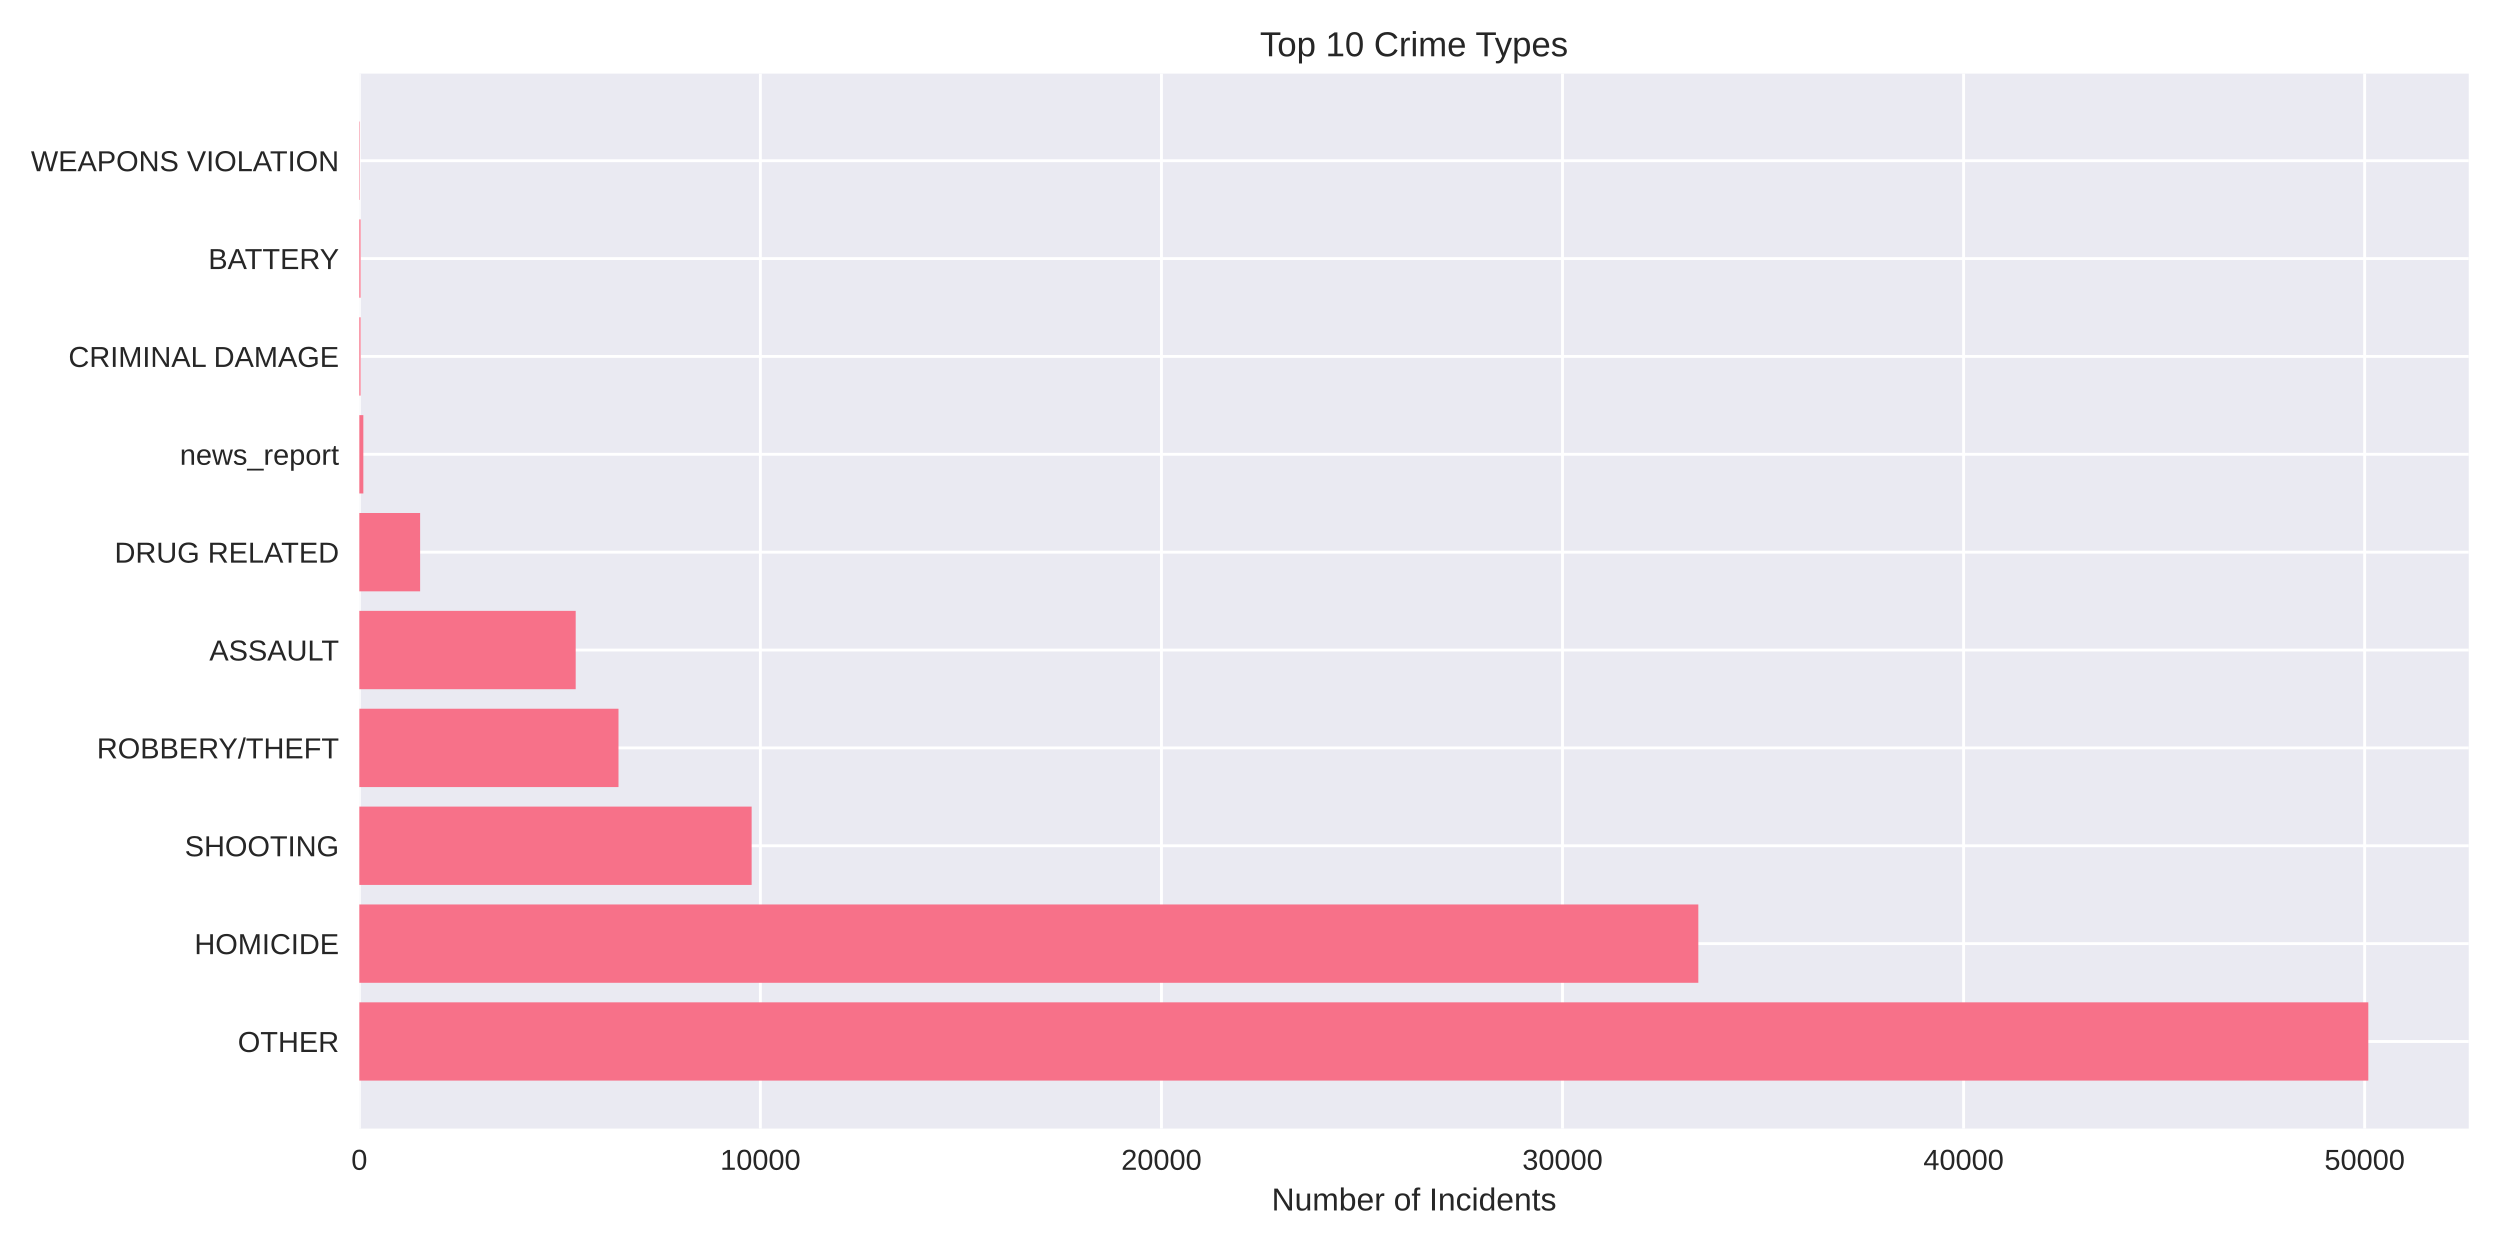
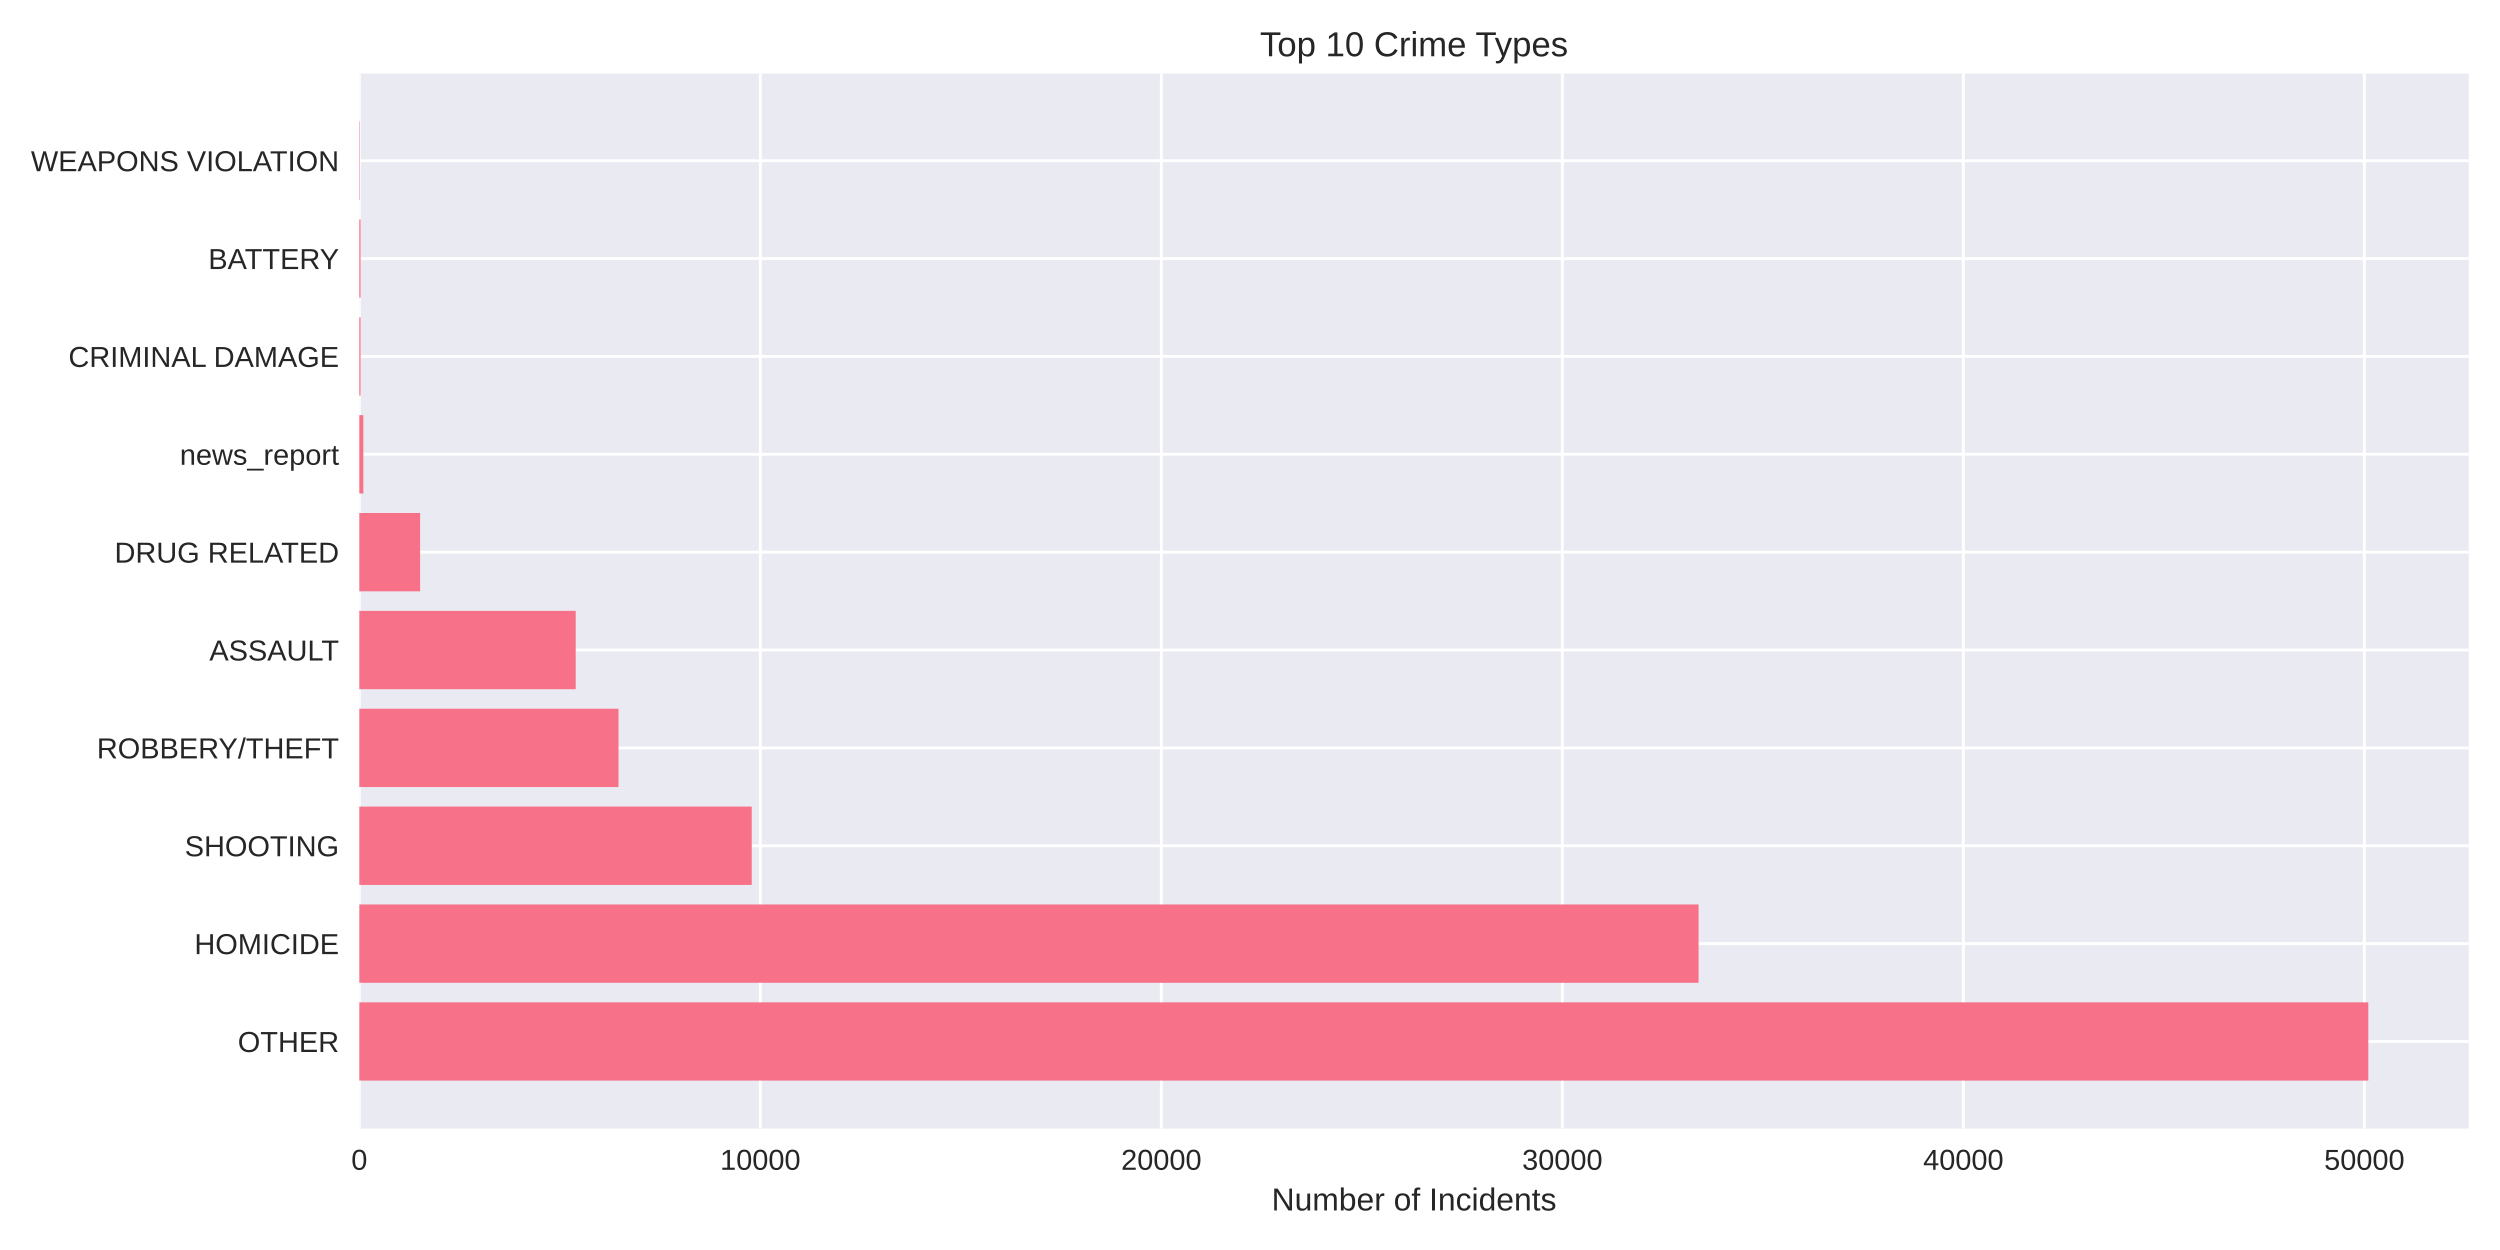
<svg xmlns="http://www.w3.org/2000/svg" width="864pt" height="432pt" viewBox="0 0 864 432" version="1.1">
  <defs>
    <style type="text/css">*{stroke-linejoin: round; stroke-linecap: butt}</style>
  </defs>
  <g id="figure_1">
    <g id="patch_1">
      <path d="M 0 432  L 864 432  L 864 0  L 0 0  z " style="fill: #ffffff" />
    </g>
    <g id="axes_1">
      <g id="patch_2">
        <path d="M 124.18 390.04  L 853.2 390.04  L 853.2 25.44  L 124.18 25.44  z " style="fill: #eaeaf2" />
      </g>
      <g id="matplotlib.axis_1">
        <g id="xtick_1">
          <g id="line2d_1">
-             <path d="M 124.18 390.04  L 124.18 25.44  " clip-path="url(#p37d1455b71)" style="fill: none; stroke: #ffffff; stroke-linecap: round" />
+             <path d="M 124.18 390.04  L 124.18 25.44  " clip-path="url(#pb239660a01)" style="fill: none; stroke: #ffffff; stroke-linecap: round" />
          </g>
          <g id="line2d_2" />
          <g id="text_1">
            <text style="fill: #262626; font: 10px 'Arial', 'Liberation Sans', 'DejaVu Sans', 'Bitstream Vera Sans', sans-serif; text-anchor: middle" x="124.18" y="404.287" transform="rotate(-0 124.18 404.2869)">0</text>
          </g>
        </g>
        <g id="xtick_2">
          <g id="line2d_3">
-             <path d="M 262.789 390.04  L 262.789 25.44  " clip-path="url(#p37d1455b71)" style="fill: none; stroke: #ffffff; stroke-linecap: round" />
+             <path d="M 262.769 390.04  L 262.769 25.44  " clip-path="url(#pb239660a01)" style="fill: none; stroke: #ffffff; stroke-linecap: round" />
          </g>
          <g id="line2d_4" />
          <g id="text_2">
-             <text style="fill: #262626; font: 10px 'Arial', 'Liberation Sans', 'DejaVu Sans', 'Bitstream Vera Sans', sans-serif; text-anchor: middle" x="262.789" y="404.287" transform="rotate(-0 262.7887 404.2869)">10000</text>
+             <text style="fill: #262626; font: 10px 'Arial', 'Liberation Sans', 'DejaVu Sans', 'Bitstream Vera Sans', sans-serif; text-anchor: middle" x="262.769" y="404.287" transform="rotate(-0 262.7693 404.2869)">10000</text>
          </g>
        </g>
        <g id="xtick_3">
          <g id="line2d_5">
-             <path d="M 401.397 390.04  L 401.397 25.44  " clip-path="url(#p37d1455b71)" style="fill: none; stroke: #ffffff; stroke-linecap: round" />
+             <path d="M 401.359 390.04  L 401.359 25.44  " clip-path="url(#pb239660a01)" style="fill: none; stroke: #ffffff; stroke-linecap: round" />
          </g>
          <g id="line2d_6" />
          <g id="text_3">
-             <text style="fill: #262626; font: 10px 'Arial', 'Liberation Sans', 'DejaVu Sans', 'Bitstream Vera Sans', sans-serif; text-anchor: middle" x="401.397" y="404.287" transform="rotate(-0 401.3974 404.2869)">20000</text>
+             <text style="fill: #262626; font: 10px 'Arial', 'Liberation Sans', 'DejaVu Sans', 'Bitstream Vera Sans', sans-serif; text-anchor: middle" x="401.359" y="404.287" transform="rotate(-0 401.3586 404.2869)">20000</text>
          </g>
        </g>
        <g id="xtick_4">
          <g id="line2d_7">
-             <path d="M 540.006 390.04  L 540.006 25.44  " clip-path="url(#p37d1455b71)" style="fill: none; stroke: #ffffff; stroke-linecap: round" />
+             <path d="M 539.948 390.04  L 539.948 25.44  " clip-path="url(#pb239660a01)" style="fill: none; stroke: #ffffff; stroke-linecap: round" />
          </g>
          <g id="line2d_8" />
          <g id="text_4">
-             <text style="fill: #262626; font: 10px 'Arial', 'Liberation Sans', 'DejaVu Sans', 'Bitstream Vera Sans', sans-serif; text-anchor: middle" x="540.006" y="404.287" transform="rotate(-0 540.0061 404.2869)">30000</text>
+             <text style="fill: #262626; font: 10px 'Arial', 'Liberation Sans', 'DejaVu Sans', 'Bitstream Vera Sans', sans-serif; text-anchor: middle" x="539.948" y="404.287" transform="rotate(-0 539.948 404.2869)">30000</text>
          </g>
        </g>
        <g id="xtick_5">
          <g id="line2d_9">
-             <path d="M 678.615 390.04  L 678.615 25.44  " clip-path="url(#p37d1455b71)" style="fill: none; stroke: #ffffff; stroke-linecap: round" />
+             <path d="M 678.537 390.04  L 678.537 25.44  " clip-path="url(#pb239660a01)" style="fill: none; stroke: #ffffff; stroke-linecap: round" />
          </g>
          <g id="line2d_10" />
          <g id="text_5">
-             <text style="fill: #262626; font: 10px 'Arial', 'Liberation Sans', 'DejaVu Sans', 'Bitstream Vera Sans', sans-serif; text-anchor: middle" x="678.615" y="404.287" transform="rotate(-0 678.6147 404.2869)">40000</text>
+             <text style="fill: #262626; font: 10px 'Arial', 'Liberation Sans', 'DejaVu Sans', 'Bitstream Vera Sans', sans-serif; text-anchor: middle" x="678.537" y="404.287" transform="rotate(-0 678.5373 404.2869)">40000</text>
          </g>
        </g>
        <g id="xtick_6">
          <g id="line2d_11">
-             <path d="M 817.223 390.04  L 817.223 25.44  " clip-path="url(#p37d1455b71)" style="fill: none; stroke: #ffffff; stroke-linecap: round" />
+             <path d="M 817.127 390.04  L 817.127 25.44  " clip-path="url(#pb239660a01)" style="fill: none; stroke: #ffffff; stroke-linecap: round" />
          </g>
          <g id="line2d_12" />
          <g id="text_6">
-             <text style="fill: #262626; font: 10px 'Arial', 'Liberation Sans', 'DejaVu Sans', 'Bitstream Vera Sans', sans-serif; text-anchor: middle" x="817.223" y="404.287" transform="rotate(-0 817.2234 404.2869)">50000</text>
+             <text style="fill: #262626; font: 10px 'Arial', 'Liberation Sans', 'DejaVu Sans', 'Bitstream Vera Sans', sans-serif; text-anchor: middle" x="817.127" y="404.287" transform="rotate(-0 817.1266 404.2869)">50000</text>
          </g>
        </g>
        <g id="text_7">
          <text style="fill: #262626; font: 11px 'Arial', 'Liberation Sans', 'DejaVu Sans', 'Bitstream Vera Sans', sans-serif; text-anchor: middle" x="488.69" y="418.333" transform="rotate(-0 488.69 418.3334)">Number of Incidents</text>
        </g>
      </g>
      <g id="matplotlib.axis_2">
        <g id="ytick_1">
          <g id="line2d_13">
-             <path d="M 124.18 359.939  L 853.2 359.939  " clip-path="url(#p37d1455b71)" style="fill: none; stroke: #ffffff; stroke-linecap: round" />
+             <path d="M 124.18 359.939  L 853.2 359.939  " clip-path="url(#pb239660a01)" style="fill: none; stroke: #ffffff; stroke-linecap: round" />
          </g>
          <g id="line2d_14" />
          <g id="text_8">
            <text style="fill: #262626; font: 10px 'Arial', 'Liberation Sans', 'DejaVu Sans', 'Bitstream Vera Sans', sans-serif; text-anchor: end" x="117.18" y="363.562" transform="rotate(-0 117.18 363.562)">OTHER</text>
          </g>
        </g>
        <g id="ytick_2">
          <g id="line2d_15">
-             <path d="M 124.18 326.117  L 853.2 326.117  " clip-path="url(#p37d1455b71)" style="fill: none; stroke: #ffffff; stroke-linecap: round" />
+             <path d="M 124.18 326.117  L 853.2 326.117  " clip-path="url(#pb239660a01)" style="fill: none; stroke: #ffffff; stroke-linecap: round" />
          </g>
          <g id="line2d_16" />
          <g id="text_9">
            <text style="fill: #262626; font: 10px 'Arial', 'Liberation Sans', 'DejaVu Sans', 'Bitstream Vera Sans', sans-serif; text-anchor: end" x="117.18" y="329.74" transform="rotate(-0 117.18 329.7401)">HOMICIDE</text>
          </g>
        </g>
        <g id="ytick_3">
          <g id="line2d_17">
-             <path d="M 124.18 292.295  L 853.2 292.295  " clip-path="url(#p37d1455b71)" style="fill: none; stroke: #ffffff; stroke-linecap: round" />
+             <path d="M 124.18 292.295  L 853.2 292.295  " clip-path="url(#pb239660a01)" style="fill: none; stroke: #ffffff; stroke-linecap: round" />
          </g>
          <g id="line2d_18" />
          <g id="text_10">
            <text style="fill: #262626; font: 10px 'Arial', 'Liberation Sans', 'DejaVu Sans', 'Bitstream Vera Sans', sans-serif; text-anchor: end" x="117.18" y="295.918" transform="rotate(-0 117.18 295.9182)">SHOOTING</text>
          </g>
        </g>
        <g id="ytick_4">
          <g id="line2d_19">
-             <path d="M 124.18 258.473  L 853.2 258.473  " clip-path="url(#p37d1455b71)" style="fill: none; stroke: #ffffff; stroke-linecap: round" />
+             <path d="M 124.18 258.473  L 853.2 258.473  " clip-path="url(#pb239660a01)" style="fill: none; stroke: #ffffff; stroke-linecap: round" />
          </g>
          <g id="line2d_20" />
          <g id="text_11">
            <text style="fill: #262626; font: 10px 'Arial', 'Liberation Sans', 'DejaVu Sans', 'Bitstream Vera Sans', sans-serif; text-anchor: end" x="117.18" y="262.096" transform="rotate(-0 117.18 262.0963)">ROBBERY/THEFT</text>
          </g>
        </g>
        <g id="ytick_5">
          <g id="line2d_21">
-             <path d="M 124.18 224.651  L 853.2 224.651  " clip-path="url(#p37d1455b71)" style="fill: none; stroke: #ffffff; stroke-linecap: round" />
+             <path d="M 124.18 224.651  L 853.2 224.651  " clip-path="url(#pb239660a01)" style="fill: none; stroke: #ffffff; stroke-linecap: round" />
          </g>
          <g id="line2d_22" />
          <g id="text_12">
            <text style="fill: #262626; font: 10px 'Arial', 'Liberation Sans', 'DejaVu Sans', 'Bitstream Vera Sans', sans-serif; text-anchor: end" x="117.18" y="228.274" transform="rotate(-0 117.18 228.2744)">ASSAULT</text>
          </g>
        </g>
        <g id="ytick_6">
          <g id="line2d_23">
-             <path d="M 124.18 190.829  L 853.2 190.829  " clip-path="url(#p37d1455b71)" style="fill: none; stroke: #ffffff; stroke-linecap: round" />
+             <path d="M 124.18 190.829  L 853.2 190.829  " clip-path="url(#pb239660a01)" style="fill: none; stroke: #ffffff; stroke-linecap: round" />
          </g>
          <g id="line2d_24" />
          <g id="text_13">
            <text style="fill: #262626; font: 10px 'Arial', 'Liberation Sans', 'DejaVu Sans', 'Bitstream Vera Sans', sans-serif; text-anchor: end" x="117.18" y="194.452" transform="rotate(-0 117.18 194.4525)">DRUG RELATED</text>
          </g>
        </g>
        <g id="ytick_7">
          <g id="line2d_25">
-             <path d="M 124.18 157.007  L 853.2 157.007  " clip-path="url(#p37d1455b71)" style="fill: none; stroke: #ffffff; stroke-linecap: round" />
+             <path d="M 124.18 157.007  L 853.2 157.007  " clip-path="url(#pb239660a01)" style="fill: none; stroke: #ffffff; stroke-linecap: round" />
          </g>
          <g id="line2d_26" />
          <g id="text_14">
            <text style="fill: #262626; font: 10px 'Arial', 'Liberation Sans', 'DejaVu Sans', 'Bitstream Vera Sans', sans-serif; text-anchor: end" x="117.18" y="160.631" transform="rotate(-0 117.18 160.6306)">news_report</text>
          </g>
        </g>
        <g id="ytick_8">
          <g id="line2d_27">
-             <path d="M 124.18 123.185  L 853.2 123.185  " clip-path="url(#p37d1455b71)" style="fill: none; stroke: #ffffff; stroke-linecap: round" />
+             <path d="M 124.18 123.185  L 853.2 123.185  " clip-path="url(#pb239660a01)" style="fill: none; stroke: #ffffff; stroke-linecap: round" />
          </g>
          <g id="line2d_28" />
          <g id="text_15">
            <text style="fill: #262626; font: 10px 'Arial', 'Liberation Sans', 'DejaVu Sans', 'Bitstream Vera Sans', sans-serif; text-anchor: end" x="117.18" y="126.809" transform="rotate(-0 117.18 126.8087)">CRIMINAL DAMAGE</text>
          </g>
        </g>
        <g id="ytick_9">
          <g id="line2d_29">
-             <path d="M 124.18 89.363  L 853.2 89.363  " clip-path="url(#p37d1455b71)" style="fill: none; stroke: #ffffff; stroke-linecap: round" />
+             <path d="M 124.18 89.363  L 853.2 89.363  " clip-path="url(#pb239660a01)" style="fill: none; stroke: #ffffff; stroke-linecap: round" />
          </g>
          <g id="line2d_30" />
          <g id="text_16">
            <text style="fill: #262626; font: 10px 'Arial', 'Liberation Sans', 'DejaVu Sans', 'Bitstream Vera Sans', sans-serif; text-anchor: end" x="117.18" y="92.987" transform="rotate(-0 117.18 92.98681)">BATTERY</text>
          </g>
        </g>
        <g id="ytick_10">
          <g id="line2d_31">
-             <path d="M 124.18 55.541  L 853.2 55.541  " clip-path="url(#p37d1455b71)" style="fill: none; stroke: #ffffff; stroke-linecap: round" />
+             <path d="M 124.18 55.541  L 853.2 55.541  " clip-path="url(#pb239660a01)" style="fill: none; stroke: #ffffff; stroke-linecap: round" />
          </g>
          <g id="line2d_32" />
          <g id="text_17">
            <text style="fill: #262626; font: 10px 'Arial', 'Liberation Sans', 'DejaVu Sans', 'Bitstream Vera Sans', sans-serif; text-anchor: end" x="117.18" y="59.165" transform="rotate(-0 117.18 59.16492)">WEAPONS VIOLATION</text>
          </g>
        </g>
      </g>
      <g id="patch_3">
-         <path d="M 124.18 373.467  L 818.485 373.467  L 818.485 346.41  L 124.18 346.41  z " clip-path="url(#p37d1455b71)" style="fill: #f77189" />
+         <path d="M 124.18 373.467  L 818.485 373.467  L 818.485 346.41  L 124.18 346.41  z " clip-path="url(#pb239660a01)" style="fill: #f77189" />
      </g>
      <g id="patch_4">
-         <path d="M 124.18 339.645  L 586.939 339.645  L 586.939 312.588  L 124.18 312.588  z " clip-path="url(#p37d1455b71)" style="fill: #f77189" />
+         <path d="M 124.18 339.645  L 587.027 339.645  L 587.027 312.588  L 124.18 312.588  z " clip-path="url(#pb239660a01)" style="fill: #f77189" />
      </g>
      <g id="patch_5">
-         <path d="M 124.18 305.823  L 259.767 305.823  L 259.767 278.766  L 124.18 278.766  z " clip-path="url(#p37d1455b71)" style="fill: #f77189" />
+         <path d="M 124.18 305.823  L 259.804 305.823  L 259.804 278.766  L 124.18 278.766  z " clip-path="url(#pb239660a01)" style="fill: #f77189" />
      </g>
      <g id="patch_6">
-         <path d="M 124.18 272.002  L 213.749 272.002  L 213.749 244.944  L 124.18 244.944  z " clip-path="url(#p37d1455b71)" style="fill: #f77189" />
+         <path d="M 124.18 272.002  L 213.75 272.002  L 213.75 244.944  L 124.18 244.944  z " clip-path="url(#pb239660a01)" style="fill: #f77189" />
      </g>
      <g id="patch_7">
-         <path d="M 124.18 238.18  L 198.959 238.18  L 198.959 211.122  L 124.18 211.122  z " clip-path="url(#p37d1455b71)" style="fill: #f77189" />
+         <path d="M 124.18 238.18  L 198.963 238.18  L 198.963 211.122  L 124.18 211.122  z " clip-path="url(#pb239660a01)" style="fill: #f77189" />
      </g>
      <g id="patch_8">
-         <path d="M 124.18 204.358  L 145.193 204.358  L 145.193 177.3  L 124.18 177.3  z " clip-path="url(#p37d1455b71)" style="fill: #f77189" />
+         <path d="M 124.18 204.358  L 145.19 204.358  L 145.19 177.3  L 124.18 177.3  z " clip-path="url(#pb239660a01)" style="fill: #f77189" />
      </g>
      <g id="patch_9">
-         <path d="M 124.18 170.536  L 125.566 170.536  L 125.566 143.478  L 124.18 143.478  z " clip-path="url(#p37d1455b71)" style="fill: #f77189" />
+         <path d="M 124.18 170.536  L 125.566 170.536  L 125.566 143.478  L 124.18 143.478  z " clip-path="url(#pb239660a01)" style="fill: #f77189" />
      </g>
      <g id="patch_10">
-         <path d="M 124.18 136.714  L 124.61 136.714  L 124.61 109.657  L 124.18 109.657  z " clip-path="url(#p37d1455b71)" style="fill: #f77189" />
+         <path d="M 124.18 136.714  L 124.61 136.714  L 124.61 109.657  L 124.18 109.657  z " clip-path="url(#pb239660a01)" style="fill: #f77189" />
      </g>
      <g id="patch_11">
-         <path d="M 124.18 102.892  L 124.61 102.892  L 124.61 75.835  L 124.18 75.835  z " clip-path="url(#p37d1455b71)" style="fill: #f77189" />
+         <path d="M 124.18 102.892  L 124.61 102.892  L 124.61 75.835  L 124.18 75.835  z " clip-path="url(#pb239660a01)" style="fill: #f77189" />
      </g>
      <g id="patch_12">
-         <path d="M 124.18 69.07  L 124.332 69.07  L 124.332 42.013  L 124.18 42.013  z " clip-path="url(#p37d1455b71)" style="fill: #f77189" />
+         <path d="M 124.18 69.07  L 124.332 69.07  L 124.332 42.013  L 124.18 42.013  z " clip-path="url(#pb239660a01)" style="fill: #f77189" />
      </g>
      <g id="patch_13">
        <path d="M 124.18 390.04  L 124.18 25.44  " style="fill: none" />
      </g>
      <g id="patch_14">
        <path d="M 853.2 390.04  L 853.2 25.44  " style="fill: none" />
      </g>
      <g id="patch_15">
        <path d="M 124.18 390.04  L 853.2 390.04  " style="fill: none" />
      </g>
      <g id="patch_16">
        <path d="M 124.18 25.44  L 853.2 25.44  " style="fill: none" />
      </g>
      <g id="text_18">
        <text style="fill: #262626; font: 12px 'Arial', 'Liberation Sans', 'DejaVu Sans', 'Bitstream Vera Sans', sans-serif; text-anchor: middle" x="488.69" y="19.44" transform="rotate(-0 488.69 19.44)">Top 10 Crime Types</text>
      </g>
    </g>
  </g>
  <defs>
-     <clipPath id="p37d1455b71">
+     <clipPath id="pb239660a01">
      <rect x="124.18" y="25.44" width="729.02" height="364.6" />
    </clipPath>
  </defs>
</svg>
